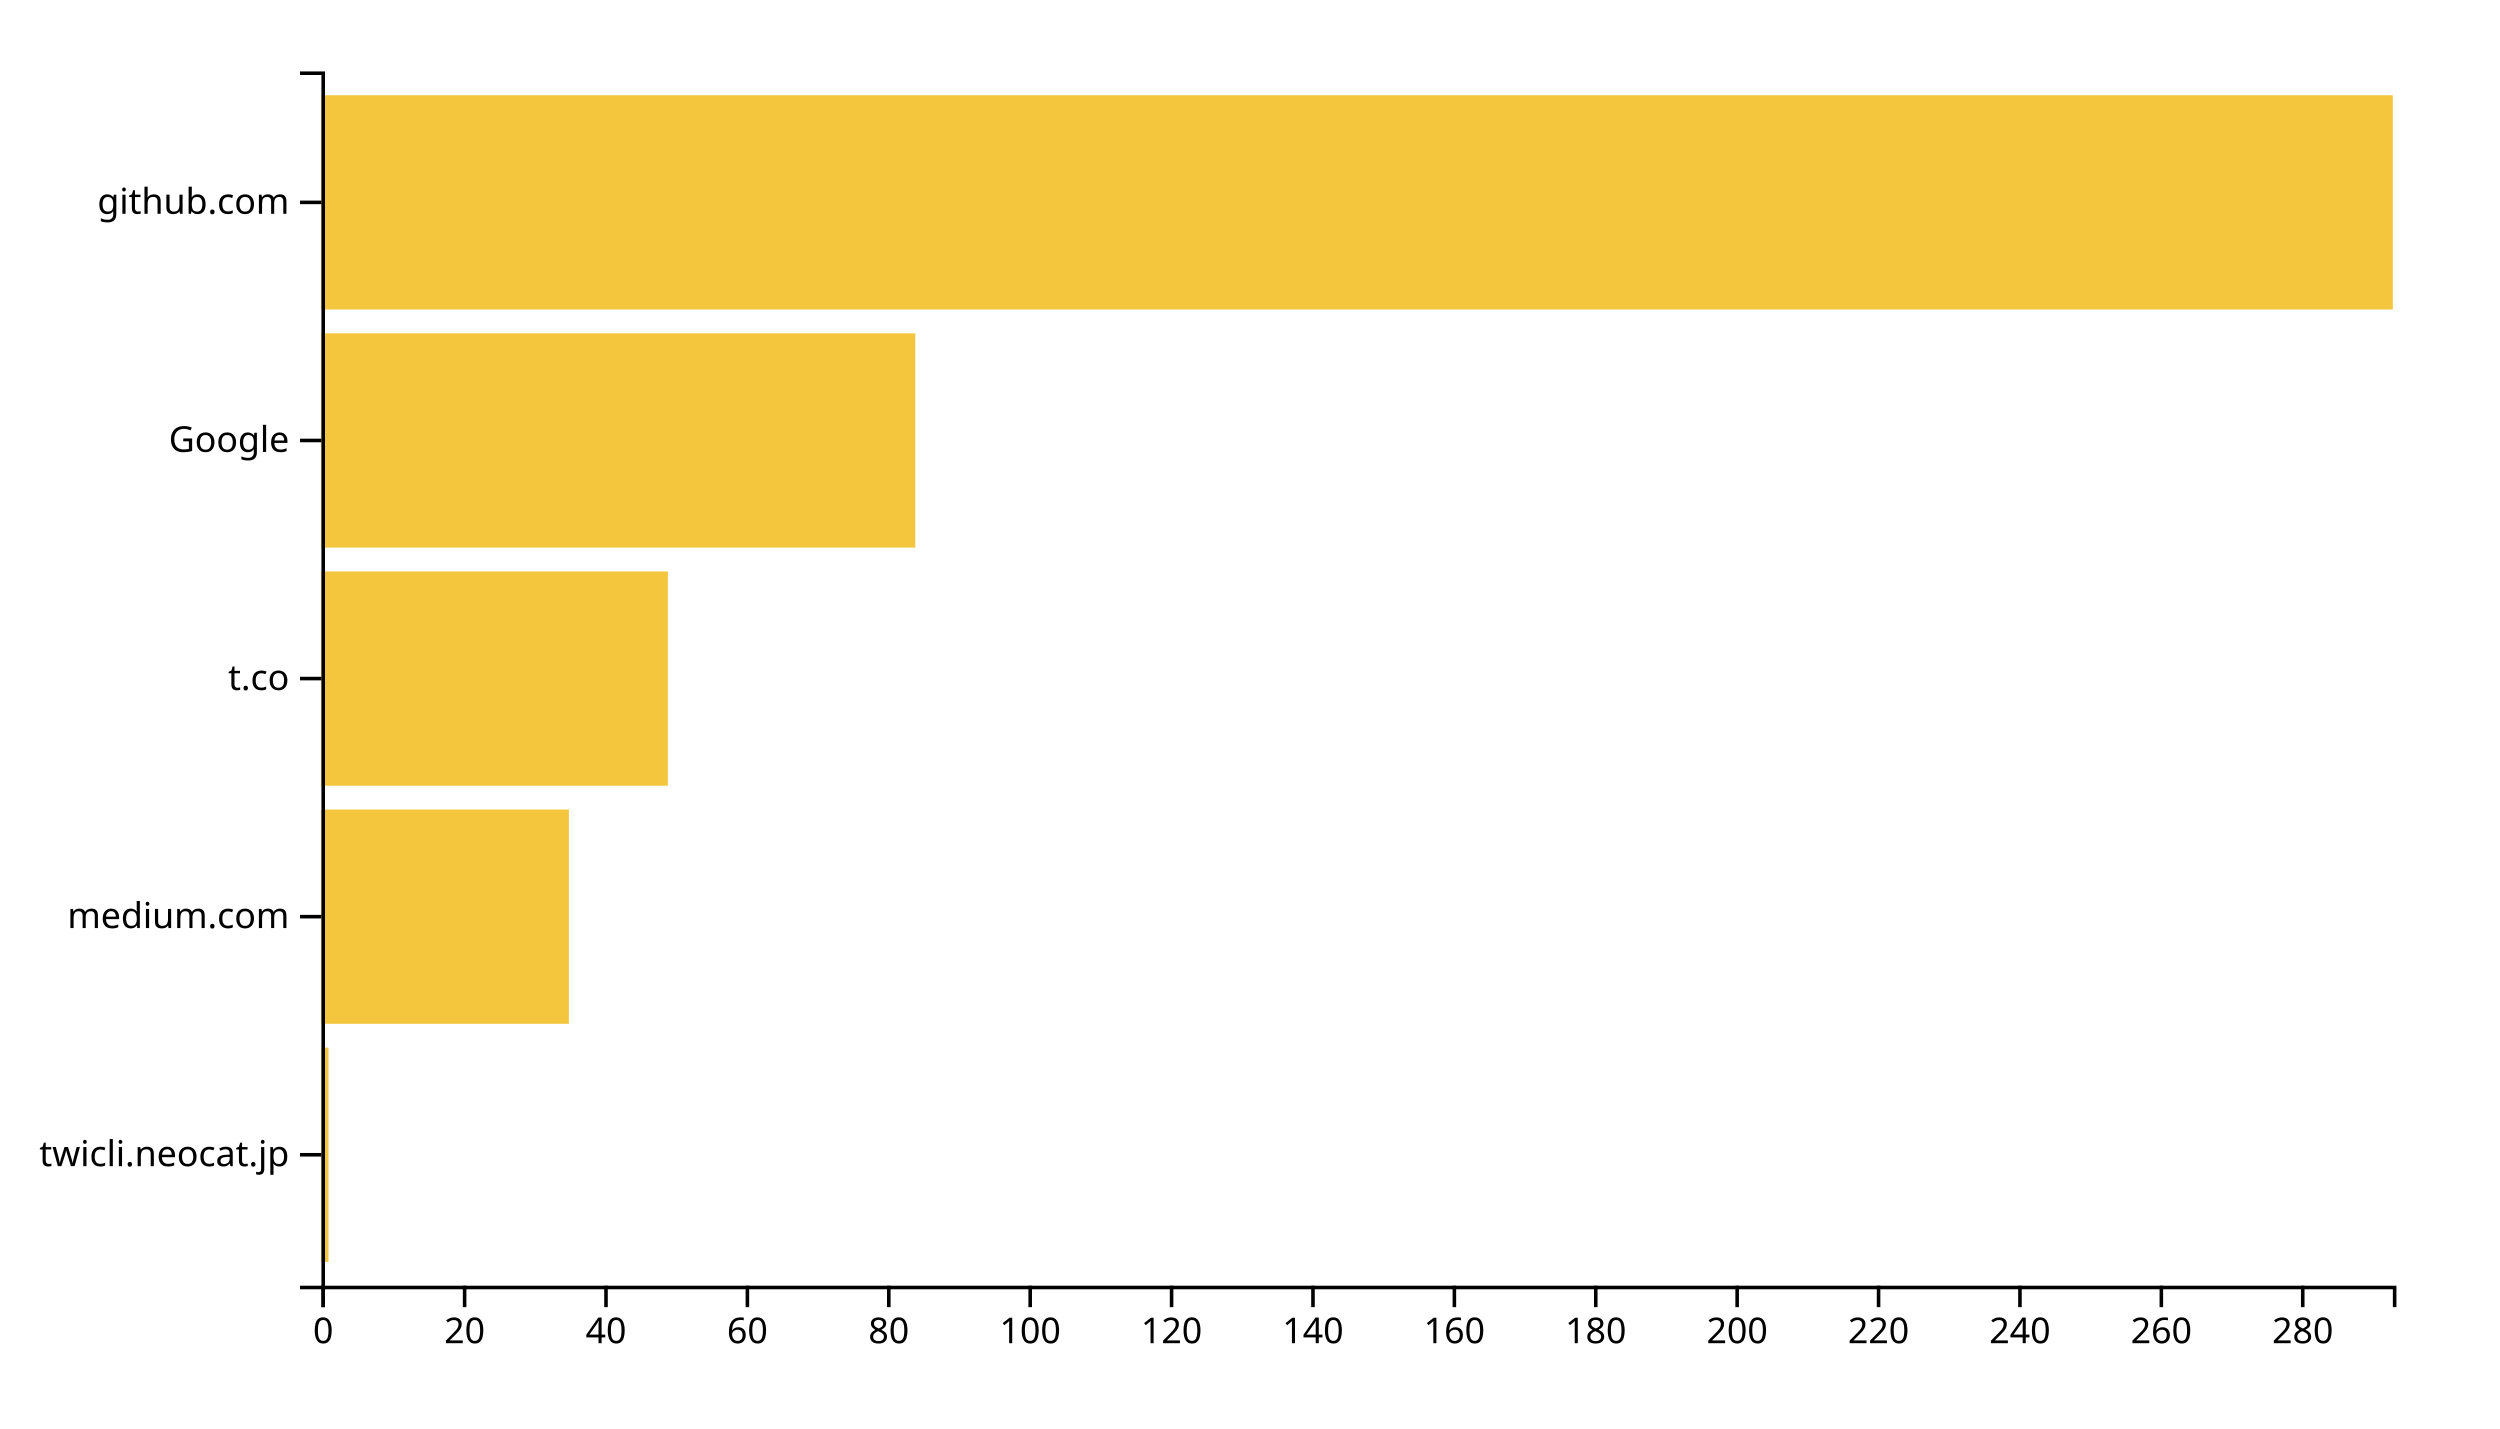
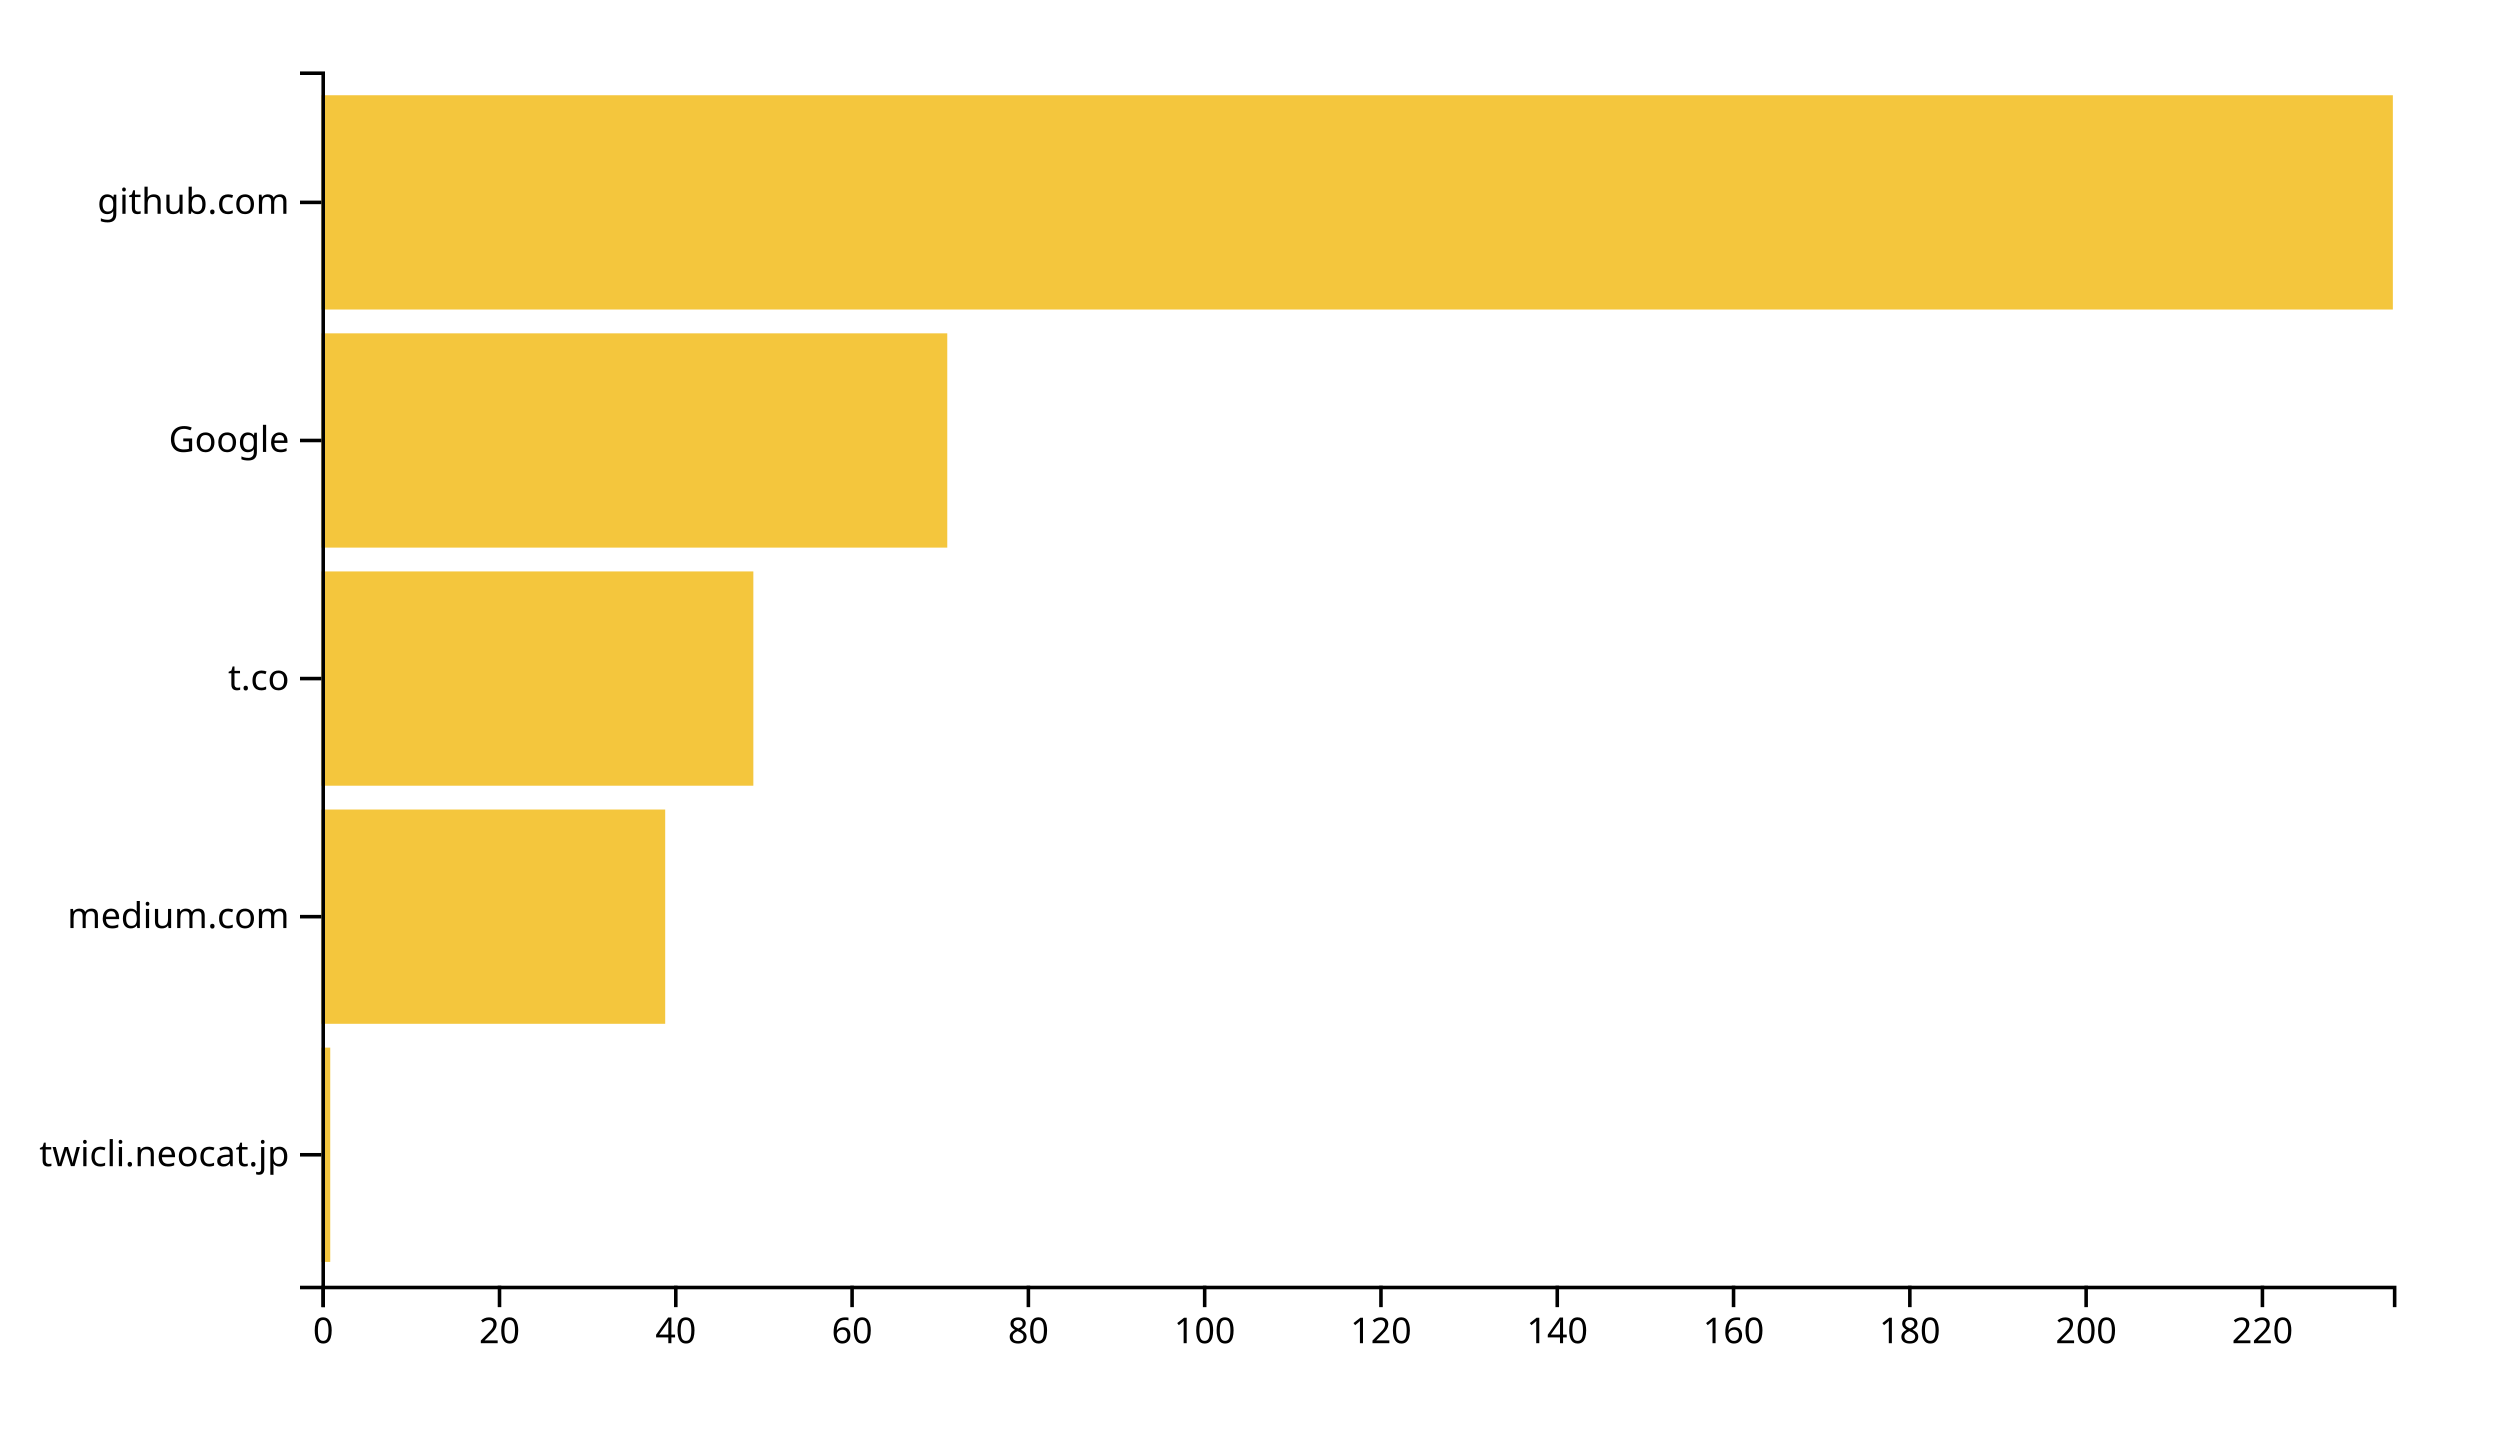
<svg xmlns="http://www.w3.org/2000/svg" width="700" height="400">
  <g transform="translate(90,20)">
-     <rect class="bar" width="1.98" y="273.333" height="60" style="fill: #f4c63d; text-anchor: end;" />
-     <rect class="bar" width="69.283" y="206.667" height="60" style="fill: #f4c63d; text-anchor: end;" />
-     <rect class="bar" width="96.997" y="140" height="60" style="fill: #f4c63d; text-anchor: end;" />
-     <rect class="bar" width="166.28" y="73.333" height="60" style="fill: #f4c63d; text-anchor: end;" />
+     <rect class="bar" width="2.468" y="273.333" height="60" style="fill: #f4c63d; text-anchor: end;" />
+     <rect class="bar" width="96.255" y="206.667" height="60" style="fill: #f4c63d; text-anchor: end;" />
+     <rect class="bar" width="120.936" y="140" height="60" style="fill: #f4c63d; text-anchor: end;" />
+     <rect class="bar" width="175.234" y="73.333" height="60" style="fill: #f4c63d; text-anchor: end;" />
    <rect class="bar" width="580" y="6.667" height="60" style="fill: #f4c63d; text-anchor: end;" />
    <g transform="translate(0,340)" fill="none" font-size="10" font-family="sans-serif" text-anchor="middle">
      <path class="domain" stroke="currentColor" d="M0.5,6V0.5H580.5V6" />
      <g class="tick" opacity="1" transform="translate(0.5,0)">
        <line stroke="currentColor" y2="6" />
        <text fill="currentColor" y="9" dy="0.71em">0</text>
      </g>
-       <g class="tick" opacity="1" transform="translate(40.09044,0)">
+       <g class="tick" opacity="1" transform="translate(49.8617,0)">
        <line stroke="currentColor" y2="6" />
        <text fill="currentColor" y="9" dy="0.71em">20</text>
      </g>
-       <g class="tick" opacity="1" transform="translate(79.68089,0)">
+       <g class="tick" opacity="1" transform="translate(99.2234,0)">
        <line stroke="currentColor" y2="6" />
        <text fill="currentColor" y="9" dy="0.71em">40</text>
      </g>
-       <g class="tick" opacity="1" transform="translate(119.2713,0)">
+       <g class="tick" opacity="1" transform="translate(148.5851,0)">
        <line stroke="currentColor" y2="6" />
        <text fill="currentColor" y="9" dy="0.71em">60</text>
      </g>
-       <g class="tick" opacity="1" transform="translate(158.8618,0)">
+       <g class="tick" opacity="1" transform="translate(197.9468,0)">
        <line stroke="currentColor" y2="6" />
        <text fill="currentColor" y="9" dy="0.71em">80</text>
      </g>
-       <g class="tick" opacity="1" transform="translate(198.4522,0)">
+       <g class="tick" opacity="1" transform="translate(247.3085,0)">
        <line stroke="currentColor" y2="6" />
        <text fill="currentColor" y="9" dy="0.71em">100</text>
      </g>
-       <g class="tick" opacity="1" transform="translate(238.0427,0)">
+       <g class="tick" opacity="1" transform="translate(296.6702,0)">
        <line stroke="currentColor" y2="6" />
        <text fill="currentColor" y="9" dy="0.71em">120</text>
      </g>
-       <g class="tick" opacity="1" transform="translate(277.6331,0)">
+       <g class="tick" opacity="1" transform="translate(346.0319,0)">
        <line stroke="currentColor" y2="6" />
        <text fill="currentColor" y="9" dy="0.71em">140</text>
      </g>
-       <g class="tick" opacity="1" transform="translate(317.2235,0)">
+       <g class="tick" opacity="1" transform="translate(395.3936,0)">
        <line stroke="currentColor" y2="6" />
        <text fill="currentColor" y="9" dy="0.71em">160</text>
      </g>
-       <g class="tick" opacity="1" transform="translate(356.814,0)">
+       <g class="tick" opacity="1" transform="translate(444.7553,0)">
        <line stroke="currentColor" y2="6" />
        <text fill="currentColor" y="9" dy="0.71em">180</text>
      </g>
-       <g class="tick" opacity="1" transform="translate(396.4044,0)">
+       <g class="tick" opacity="1" transform="translate(494.117,0)">
        <line stroke="currentColor" y2="6" />
        <text fill="currentColor" y="9" dy="0.71em">200</text>
      </g>
-       <g class="tick" opacity="1" transform="translate(435.9949,0)">
+       <g class="tick" opacity="1" transform="translate(543.4787,0)">
        <line stroke="currentColor" y2="6" />
        <text fill="currentColor" y="9" dy="0.71em">220</text>
-       </g>
-       <g class="tick" opacity="1" transform="translate(475.5853,0)">
-         <line stroke="currentColor" y2="6" />
-         <text fill="currentColor" y="9" dy="0.71em">240</text>
-       </g>
-       <g class="tick" opacity="1" transform="translate(515.1758,0)">
-         <line stroke="currentColor" y2="6" />
-         <text fill="currentColor" y="9" dy="0.71em">260</text>
-       </g>
-       <g class="tick" opacity="1" transform="translate(554.7662,0)">
-         <line stroke="currentColor" y2="6" />
-         <text fill="currentColor" y="9" dy="0.71em">280</text>
      </g>
    </g>
    <g fill="none" font-size="10" font-family="sans-serif" text-anchor="end">
      <path class="domain" stroke="currentColor" d="M-6,340.5H0.5V0.5H-6" />
      <g class="tick" opacity="1" transform="translate(0,303.3333)">
        <line stroke="currentColor" x2="-6" />
        <text fill="currentColor" x="-9" dy="0.32em">twicli.neocat.jp</text>
      </g>
      <g class="tick" opacity="1" transform="translate(0,236.6667)">
        <line stroke="currentColor" x2="-6" />
        <text fill="currentColor" x="-9" dy="0.32em">medium.com</text>
      </g>
      <g class="tick" opacity="1" transform="translate(0,170)">
        <line stroke="currentColor" x2="-6" />
        <text fill="currentColor" x="-9" dy="0.32em">t.co</text>
      </g>
      <g class="tick" opacity="1" transform="translate(0,103.3333)">
        <line stroke="currentColor" x2="-6" />
        <text fill="currentColor" x="-9" dy="0.32em">Google</text>
      </g>
      <g class="tick" opacity="1" transform="translate(0,36.66667)">
        <line stroke="currentColor" x2="-6" />
        <text fill="currentColor" x="-9" dy="0.32em">github.com</text>
      </g>
    </g>
  </g>
</svg>
